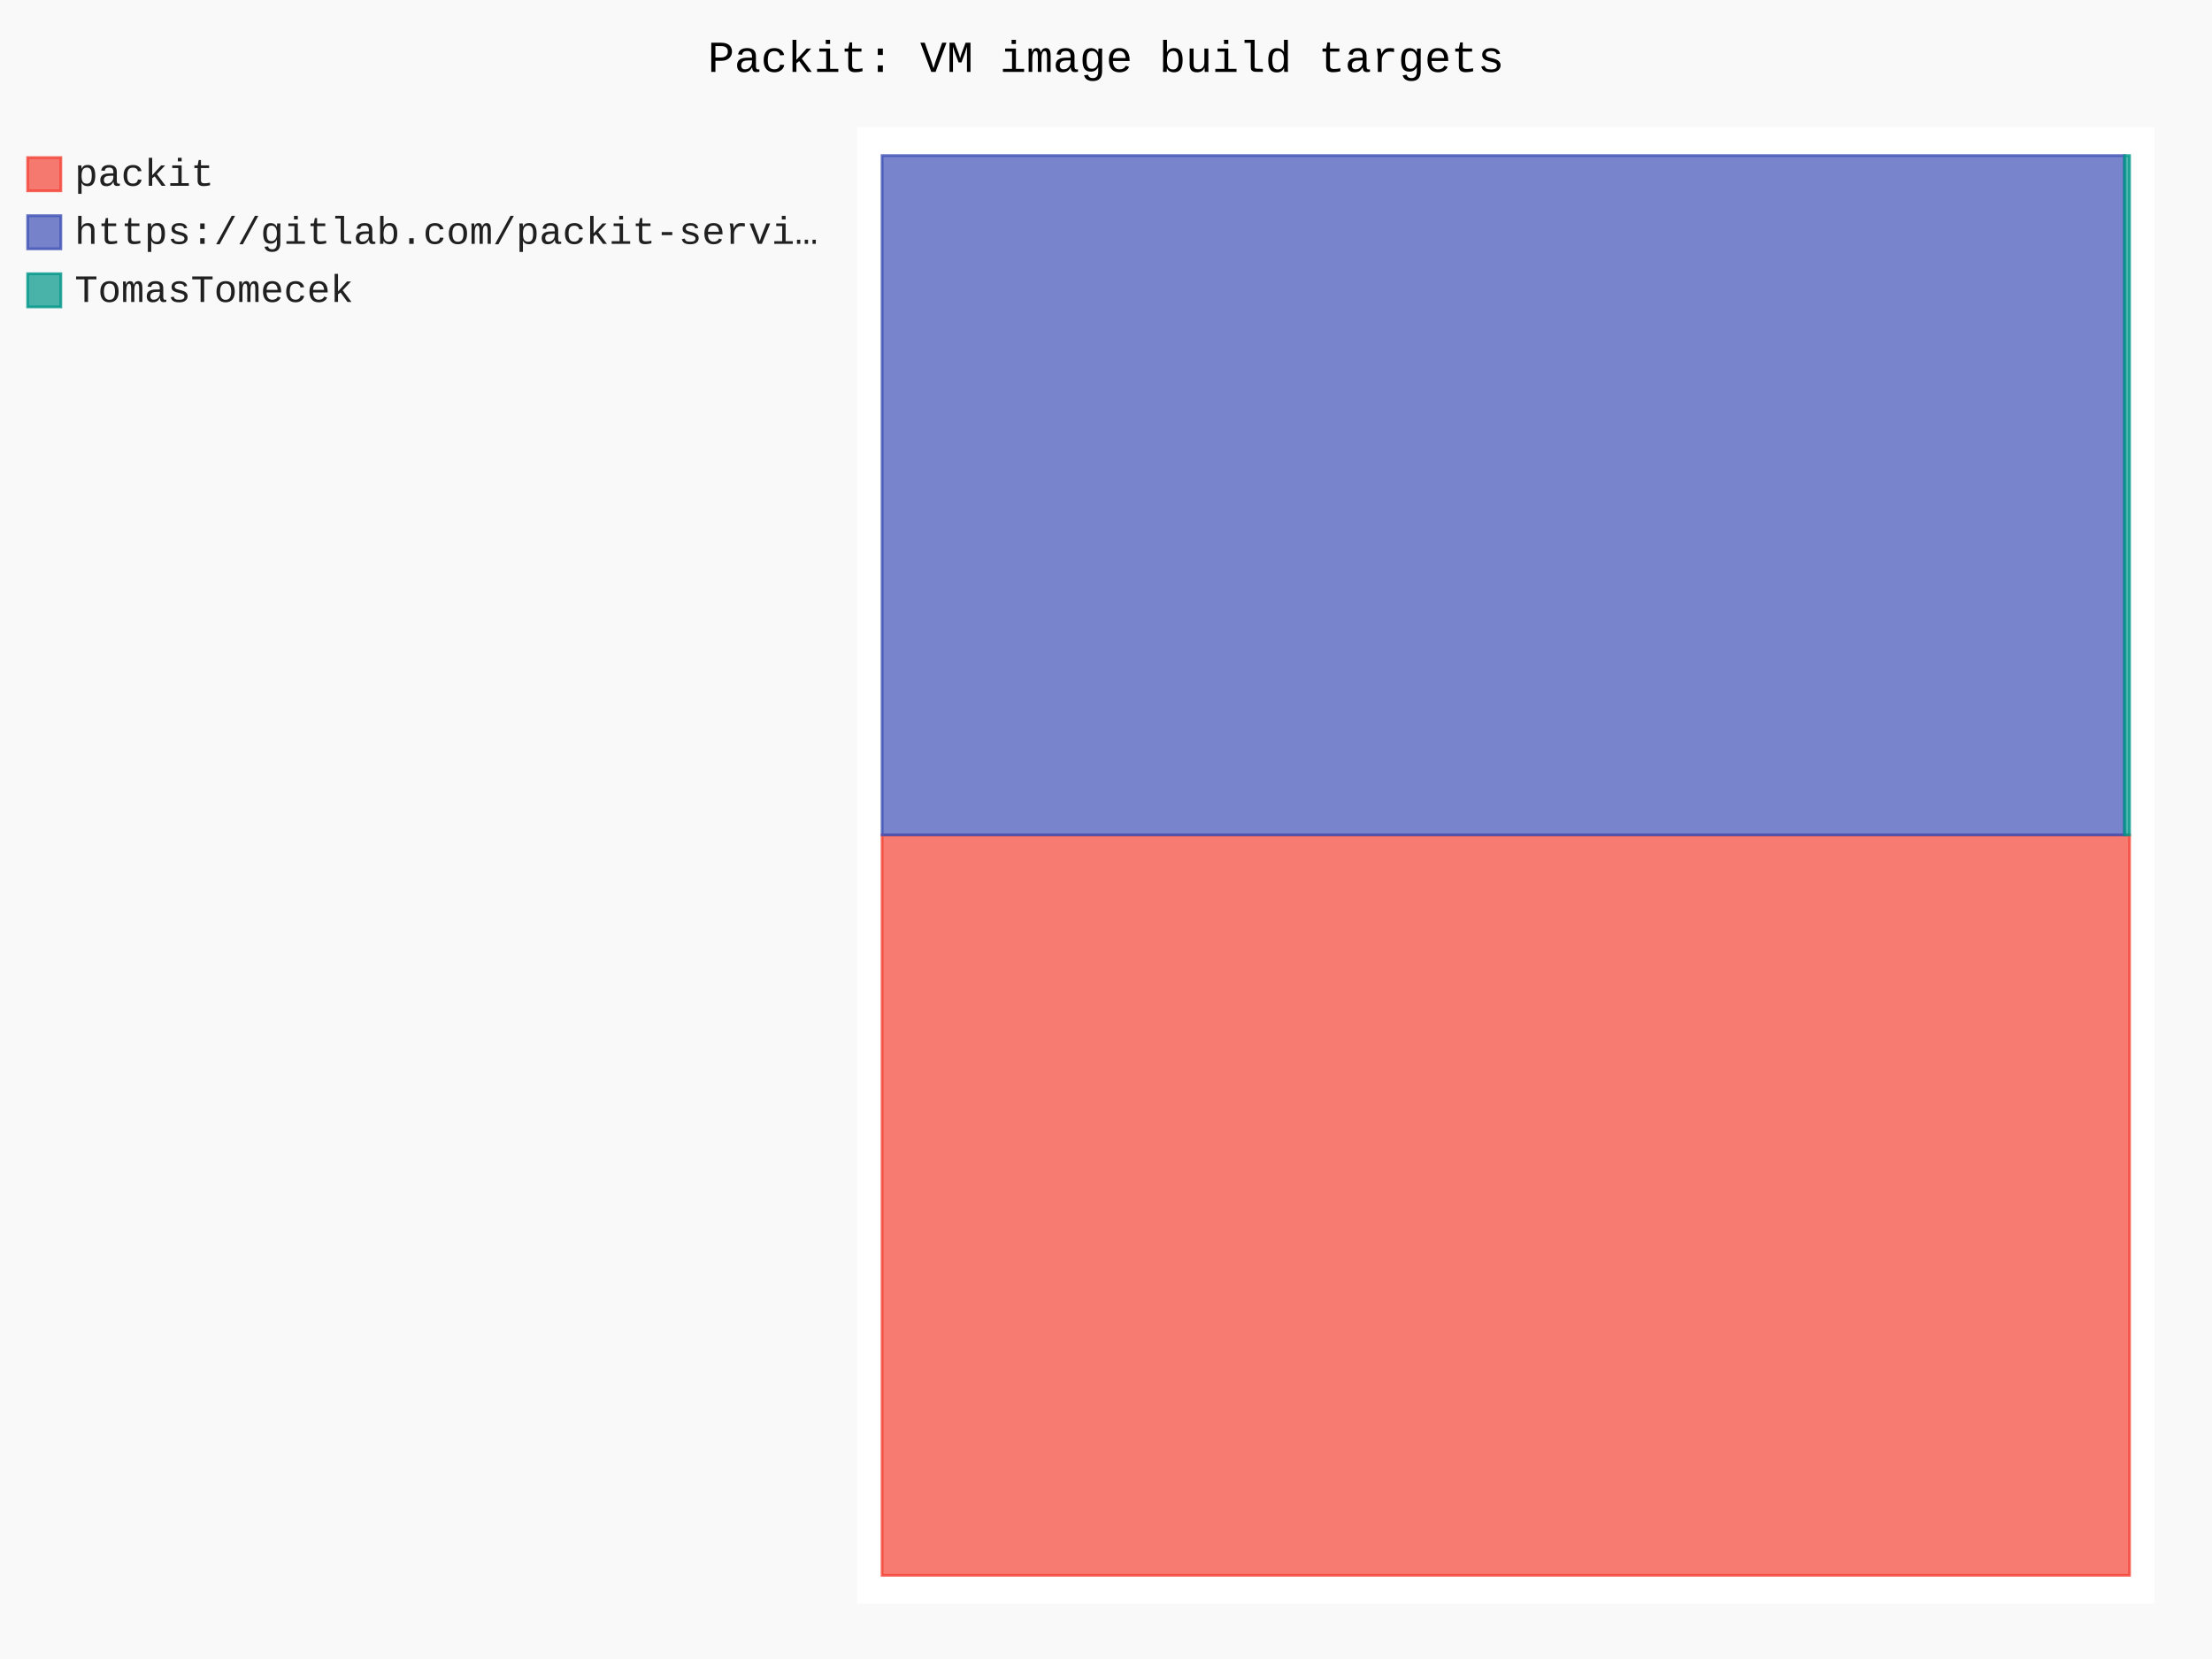
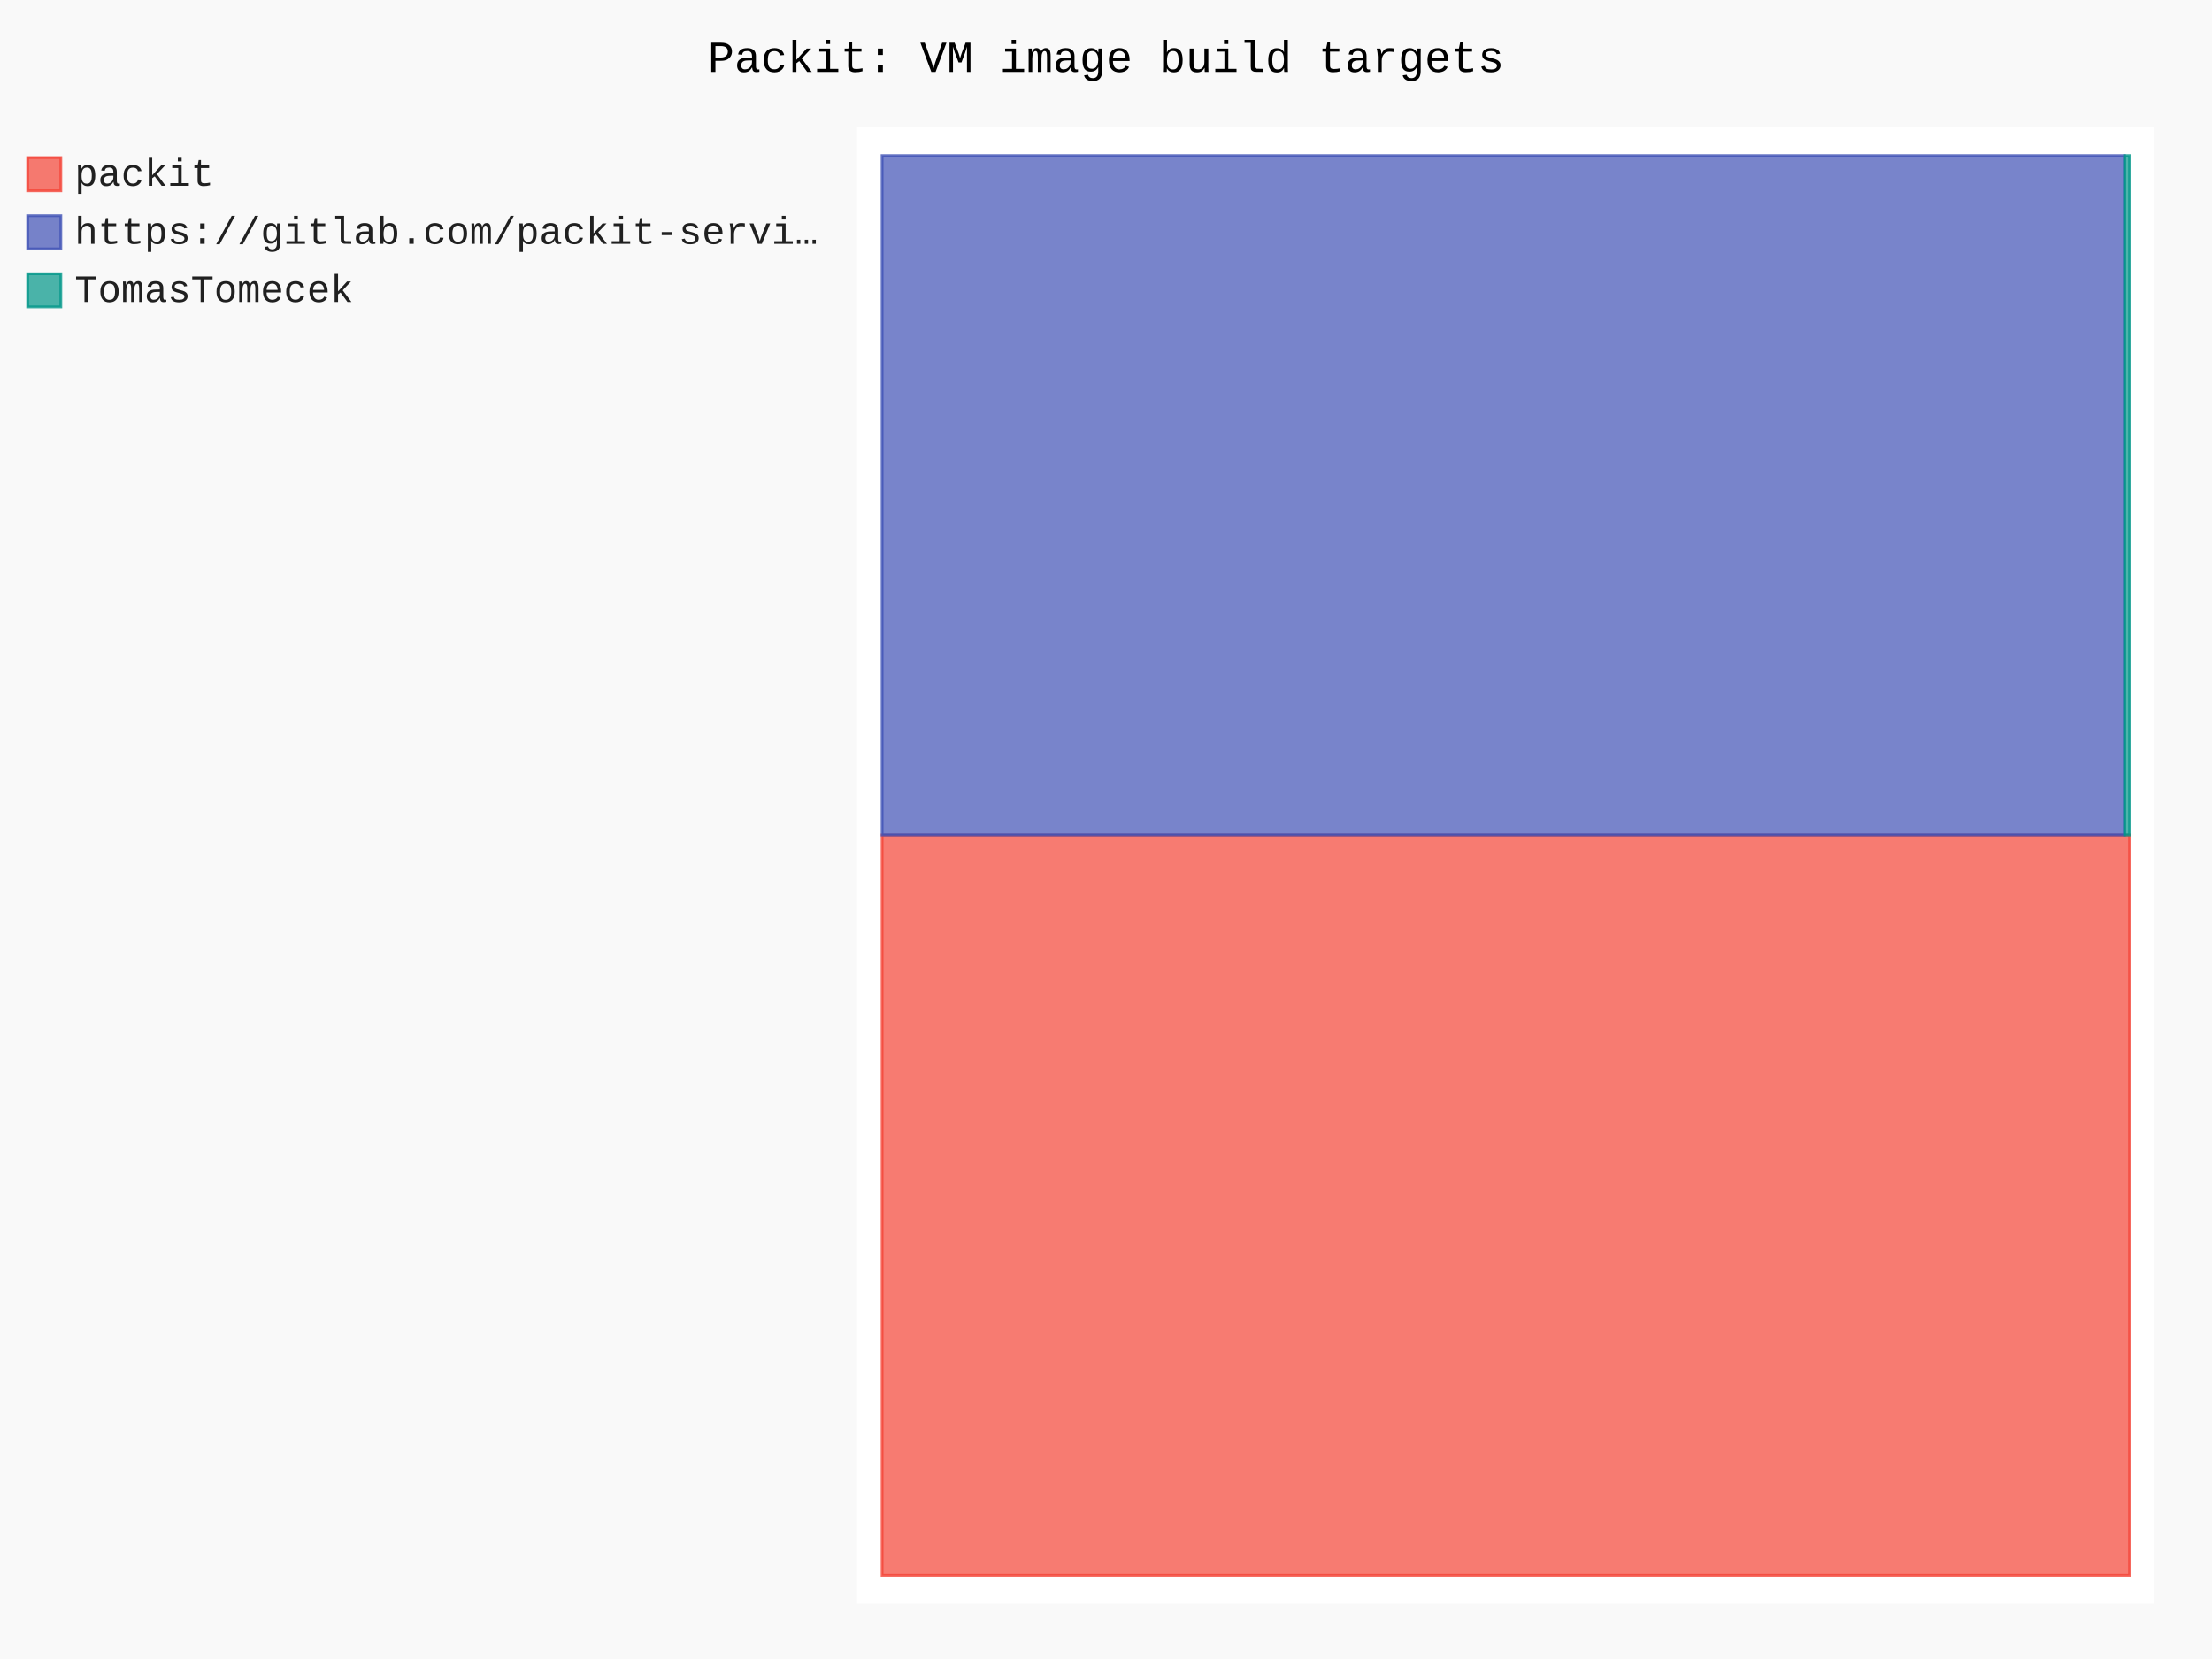
- <svg xmlns="http://www.w3.org/2000/svg" id="chart-8dd35ef7-4d14-420a-97af-44ff884cbf30" class="pygal-chart" viewBox="0 0 800 600">
+ <svg xmlns="http://www.w3.org/2000/svg" id="chart-93ec169f-db05-4fde-a143-15660aa2d0b6" class="pygal-chart" viewBox="0 0 800 600">
  <defs>
-     <style type="text/css">#chart-8dd35ef7-4d14-420a-97af-44ff884cbf30{-webkit-user-select:none;-webkit-font-smoothing:antialiased;font-family:Consolas,"Liberation Mono",Menlo,Courier,monospace}#chart-8dd35ef7-4d14-420a-97af-44ff884cbf30 .title{font-family:Consolas,"Liberation Mono",Menlo,Courier,monospace;font-size:16px}#chart-8dd35ef7-4d14-420a-97af-44ff884cbf30 .legends .legend text{font-family:Consolas,"Liberation Mono",Menlo,Courier,monospace;font-size:14px}#chart-8dd35ef7-4d14-420a-97af-44ff884cbf30 .axis text{font-family:Consolas,"Liberation Mono",Menlo,Courier,monospace;font-size:10px}#chart-8dd35ef7-4d14-420a-97af-44ff884cbf30 .axis text.major{font-family:Consolas,"Liberation Mono",Menlo,Courier,monospace;font-size:10px}#chart-8dd35ef7-4d14-420a-97af-44ff884cbf30 .text-overlay text.value{font-family:Consolas,"Liberation Mono",Menlo,Courier,monospace;font-size:16px}#chart-8dd35ef7-4d14-420a-97af-44ff884cbf30 .text-overlay text.label{font-family:Consolas,"Liberation Mono",Menlo,Courier,monospace;font-size:10px}#chart-8dd35ef7-4d14-420a-97af-44ff884cbf30 .tooltip{font-family:Consolas,"Liberation Mono",Menlo,Courier,monospace;font-size:14px}#chart-8dd35ef7-4d14-420a-97af-44ff884cbf30 text.no_data{font-family:Consolas,"Liberation Mono",Menlo,Courier,monospace;font-size:64px}
- #chart-8dd35ef7-4d14-420a-97af-44ff884cbf30{background-color:rgba(249,249,249,1)}#chart-8dd35ef7-4d14-420a-97af-44ff884cbf30 path,#chart-8dd35ef7-4d14-420a-97af-44ff884cbf30 line,#chart-8dd35ef7-4d14-420a-97af-44ff884cbf30 rect,#chart-8dd35ef7-4d14-420a-97af-44ff884cbf30 circle{-webkit-transition:150ms;-moz-transition:150ms;transition:150ms}#chart-8dd35ef7-4d14-420a-97af-44ff884cbf30 .graph &gt; .background{fill:rgba(249,249,249,1)}#chart-8dd35ef7-4d14-420a-97af-44ff884cbf30 .plot &gt; .background{fill:rgba(255,255,255,1)}#chart-8dd35ef7-4d14-420a-97af-44ff884cbf30 .graph{fill:rgba(0,0,0,.87)}#chart-8dd35ef7-4d14-420a-97af-44ff884cbf30 text.no_data{fill:rgba(0,0,0,1)}#chart-8dd35ef7-4d14-420a-97af-44ff884cbf30 .title{fill:rgba(0,0,0,1)}#chart-8dd35ef7-4d14-420a-97af-44ff884cbf30 .legends .legend text{fill:rgba(0,0,0,.87)}#chart-8dd35ef7-4d14-420a-97af-44ff884cbf30 .legends .legend:hover text{fill:rgba(0,0,0,1)}#chart-8dd35ef7-4d14-420a-97af-44ff884cbf30 .axis .line{stroke:rgba(0,0,0,1)}#chart-8dd35ef7-4d14-420a-97af-44ff884cbf30 .axis .guide.line{stroke:rgba(0,0,0,.54)}#chart-8dd35ef7-4d14-420a-97af-44ff884cbf30 .axis .major.line{stroke:rgba(0,0,0,.87)}#chart-8dd35ef7-4d14-420a-97af-44ff884cbf30 .axis text.major{fill:rgba(0,0,0,1)}#chart-8dd35ef7-4d14-420a-97af-44ff884cbf30 .axis.y .guides:hover .guide.line,#chart-8dd35ef7-4d14-420a-97af-44ff884cbf30 .line-graph .axis.x .guides:hover .guide.line,#chart-8dd35ef7-4d14-420a-97af-44ff884cbf30 .stackedline-graph .axis.x .guides:hover .guide.line,#chart-8dd35ef7-4d14-420a-97af-44ff884cbf30 .xy-graph .axis.x .guides:hover .guide.line{stroke:rgba(0,0,0,1)}#chart-8dd35ef7-4d14-420a-97af-44ff884cbf30 .axis .guides:hover text{fill:rgba(0,0,0,1)}#chart-8dd35ef7-4d14-420a-97af-44ff884cbf30 .reactive{fill-opacity:.7;stroke-opacity:.8;stroke-width:1}#chart-8dd35ef7-4d14-420a-97af-44ff884cbf30 .ci{stroke:rgba(0,0,0,.87)}#chart-8dd35ef7-4d14-420a-97af-44ff884cbf30 .reactive.active,#chart-8dd35ef7-4d14-420a-97af-44ff884cbf30 .active .reactive{fill-opacity:.8;stroke-opacity:.9;stroke-width:4}#chart-8dd35ef7-4d14-420a-97af-44ff884cbf30 .ci .reactive.active{stroke-width:1.5}#chart-8dd35ef7-4d14-420a-97af-44ff884cbf30 .series text{fill:rgba(0,0,0,1)}#chart-8dd35ef7-4d14-420a-97af-44ff884cbf30 .tooltip rect{fill:rgba(255,255,255,1);stroke:rgba(0,0,0,1);-webkit-transition:opacity 150ms;-moz-transition:opacity 150ms;transition:opacity 150ms}#chart-8dd35ef7-4d14-420a-97af-44ff884cbf30 .tooltip .label{fill:rgba(0,0,0,.87)}#chart-8dd35ef7-4d14-420a-97af-44ff884cbf30 .tooltip .label{fill:rgba(0,0,0,.87)}#chart-8dd35ef7-4d14-420a-97af-44ff884cbf30 .tooltip .legend{font-size:.8em;fill:rgba(0,0,0,.54)}#chart-8dd35ef7-4d14-420a-97af-44ff884cbf30 .tooltip .x_label{font-size:.6em;fill:rgba(0,0,0,1)}#chart-8dd35ef7-4d14-420a-97af-44ff884cbf30 .tooltip .xlink{font-size:.5em;text-decoration:underline}#chart-8dd35ef7-4d14-420a-97af-44ff884cbf30 .tooltip .value{font-size:1.5em}#chart-8dd35ef7-4d14-420a-97af-44ff884cbf30 .bound{font-size:.5em}#chart-8dd35ef7-4d14-420a-97af-44ff884cbf30 .max-value{font-size:.75em;fill:rgba(0,0,0,.54)}#chart-8dd35ef7-4d14-420a-97af-44ff884cbf30 .map-element{fill:rgba(255,255,255,1);stroke:rgba(0,0,0,.54) !important}#chart-8dd35ef7-4d14-420a-97af-44ff884cbf30 .map-element .reactive{fill-opacity:inherit;stroke-opacity:inherit}#chart-8dd35ef7-4d14-420a-97af-44ff884cbf30 .color-0,#chart-8dd35ef7-4d14-420a-97af-44ff884cbf30 .color-0 a:visited{stroke:#F44336;fill:#F44336}#chart-8dd35ef7-4d14-420a-97af-44ff884cbf30 .color-1,#chart-8dd35ef7-4d14-420a-97af-44ff884cbf30 .color-1 a:visited{stroke:#3F51B5;fill:#3F51B5}#chart-8dd35ef7-4d14-420a-97af-44ff884cbf30 .color-2,#chart-8dd35ef7-4d14-420a-97af-44ff884cbf30 .color-2 a:visited{stroke:#009688;fill:#009688}#chart-8dd35ef7-4d14-420a-97af-44ff884cbf30 .text-overlay .color-0 text{fill:black}#chart-8dd35ef7-4d14-420a-97af-44ff884cbf30 .text-overlay .color-1 text{fill:black}#chart-8dd35ef7-4d14-420a-97af-44ff884cbf30 .text-overlay .color-2 text{fill:black}
- #chart-8dd35ef7-4d14-420a-97af-44ff884cbf30 text.no_data{text-anchor:middle}#chart-8dd35ef7-4d14-420a-97af-44ff884cbf30 .guide.line{fill:none}#chart-8dd35ef7-4d14-420a-97af-44ff884cbf30 .centered{text-anchor:middle}#chart-8dd35ef7-4d14-420a-97af-44ff884cbf30 .title{text-anchor:middle}#chart-8dd35ef7-4d14-420a-97af-44ff884cbf30 .legends .legend text{fill-opacity:1}#chart-8dd35ef7-4d14-420a-97af-44ff884cbf30 .axis.x text{text-anchor:middle}#chart-8dd35ef7-4d14-420a-97af-44ff884cbf30 .axis.x:not(.web) text[transform]{text-anchor:start}#chart-8dd35ef7-4d14-420a-97af-44ff884cbf30 .axis.x:not(.web) text[transform].backwards{text-anchor:end}#chart-8dd35ef7-4d14-420a-97af-44ff884cbf30 .axis.y text{text-anchor:end}#chart-8dd35ef7-4d14-420a-97af-44ff884cbf30 .axis.y text[transform].backwards{text-anchor:start}#chart-8dd35ef7-4d14-420a-97af-44ff884cbf30 .axis.y2 text{text-anchor:start}#chart-8dd35ef7-4d14-420a-97af-44ff884cbf30 .axis.y2 text[transform].backwards{text-anchor:end}#chart-8dd35ef7-4d14-420a-97af-44ff884cbf30 .axis .guide.line{stroke-dasharray:4,4;stroke:black}#chart-8dd35ef7-4d14-420a-97af-44ff884cbf30 .axis .major.guide.line{stroke-dasharray:6,6;stroke:black}#chart-8dd35ef7-4d14-420a-97af-44ff884cbf30 .horizontal .axis.y .guide.line,#chart-8dd35ef7-4d14-420a-97af-44ff884cbf30 .horizontal .axis.y2 .guide.line,#chart-8dd35ef7-4d14-420a-97af-44ff884cbf30 .vertical .axis.x .guide.line{opacity:0}#chart-8dd35ef7-4d14-420a-97af-44ff884cbf30 .horizontal .axis.always_show .guide.line,#chart-8dd35ef7-4d14-420a-97af-44ff884cbf30 .vertical .axis.always_show .guide.line{opacity:1 !important}#chart-8dd35ef7-4d14-420a-97af-44ff884cbf30 .axis.y .guides:hover .guide.line,#chart-8dd35ef7-4d14-420a-97af-44ff884cbf30 .axis.y2 .guides:hover .guide.line,#chart-8dd35ef7-4d14-420a-97af-44ff884cbf30 .axis.x .guides:hover .guide.line{opacity:1}#chart-8dd35ef7-4d14-420a-97af-44ff884cbf30 .axis .guides:hover text{opacity:1}#chart-8dd35ef7-4d14-420a-97af-44ff884cbf30 .nofill{fill:none}#chart-8dd35ef7-4d14-420a-97af-44ff884cbf30 .subtle-fill{fill-opacity:.2}#chart-8dd35ef7-4d14-420a-97af-44ff884cbf30 .dot{stroke-width:1px;fill-opacity:1;stroke-opacity:1}#chart-8dd35ef7-4d14-420a-97af-44ff884cbf30 .dot.active{stroke-width:5px}#chart-8dd35ef7-4d14-420a-97af-44ff884cbf30 .dot.negative{fill:transparent}#chart-8dd35ef7-4d14-420a-97af-44ff884cbf30 text,#chart-8dd35ef7-4d14-420a-97af-44ff884cbf30 tspan{stroke:none !important}#chart-8dd35ef7-4d14-420a-97af-44ff884cbf30 .series text.active{opacity:1}#chart-8dd35ef7-4d14-420a-97af-44ff884cbf30 .tooltip rect{fill-opacity:.95;stroke-width:.5}#chart-8dd35ef7-4d14-420a-97af-44ff884cbf30 .tooltip text{fill-opacity:1}#chart-8dd35ef7-4d14-420a-97af-44ff884cbf30 .showable{visibility:hidden}#chart-8dd35ef7-4d14-420a-97af-44ff884cbf30 .showable.shown{visibility:visible}#chart-8dd35ef7-4d14-420a-97af-44ff884cbf30 .gauge-background{fill:rgba(229,229,229,1);stroke:none}#chart-8dd35ef7-4d14-420a-97af-44ff884cbf30 .bg-lines{stroke:rgba(249,249,249,1);stroke-width:2px}</style>
+     <style type="text/css">#chart-93ec169f-db05-4fde-a143-15660aa2d0b6{-webkit-user-select:none;-webkit-font-smoothing:antialiased;font-family:Consolas,"Liberation Mono",Menlo,Courier,monospace}#chart-93ec169f-db05-4fde-a143-15660aa2d0b6 .title{font-family:Consolas,"Liberation Mono",Menlo,Courier,monospace;font-size:16px}#chart-93ec169f-db05-4fde-a143-15660aa2d0b6 .legends .legend text{font-family:Consolas,"Liberation Mono",Menlo,Courier,monospace;font-size:14px}#chart-93ec169f-db05-4fde-a143-15660aa2d0b6 .axis text{font-family:Consolas,"Liberation Mono",Menlo,Courier,monospace;font-size:10px}#chart-93ec169f-db05-4fde-a143-15660aa2d0b6 .axis text.major{font-family:Consolas,"Liberation Mono",Menlo,Courier,monospace;font-size:10px}#chart-93ec169f-db05-4fde-a143-15660aa2d0b6 .text-overlay text.value{font-family:Consolas,"Liberation Mono",Menlo,Courier,monospace;font-size:16px}#chart-93ec169f-db05-4fde-a143-15660aa2d0b6 .text-overlay text.label{font-family:Consolas,"Liberation Mono",Menlo,Courier,monospace;font-size:10px}#chart-93ec169f-db05-4fde-a143-15660aa2d0b6 .tooltip{font-family:Consolas,"Liberation Mono",Menlo,Courier,monospace;font-size:14px}#chart-93ec169f-db05-4fde-a143-15660aa2d0b6 text.no_data{font-family:Consolas,"Liberation Mono",Menlo,Courier,monospace;font-size:64px}
+ #chart-93ec169f-db05-4fde-a143-15660aa2d0b6{background-color:rgba(249,249,249,1)}#chart-93ec169f-db05-4fde-a143-15660aa2d0b6 path,#chart-93ec169f-db05-4fde-a143-15660aa2d0b6 line,#chart-93ec169f-db05-4fde-a143-15660aa2d0b6 rect,#chart-93ec169f-db05-4fde-a143-15660aa2d0b6 circle{-webkit-transition:150ms;-moz-transition:150ms;transition:150ms}#chart-93ec169f-db05-4fde-a143-15660aa2d0b6 .graph &gt; .background{fill:rgba(249,249,249,1)}#chart-93ec169f-db05-4fde-a143-15660aa2d0b6 .plot &gt; .background{fill:rgba(255,255,255,1)}#chart-93ec169f-db05-4fde-a143-15660aa2d0b6 .graph{fill:rgba(0,0,0,.87)}#chart-93ec169f-db05-4fde-a143-15660aa2d0b6 text.no_data{fill:rgba(0,0,0,1)}#chart-93ec169f-db05-4fde-a143-15660aa2d0b6 .title{fill:rgba(0,0,0,1)}#chart-93ec169f-db05-4fde-a143-15660aa2d0b6 .legends .legend text{fill:rgba(0,0,0,.87)}#chart-93ec169f-db05-4fde-a143-15660aa2d0b6 .legends .legend:hover text{fill:rgba(0,0,0,1)}#chart-93ec169f-db05-4fde-a143-15660aa2d0b6 .axis .line{stroke:rgba(0,0,0,1)}#chart-93ec169f-db05-4fde-a143-15660aa2d0b6 .axis .guide.line{stroke:rgba(0,0,0,.54)}#chart-93ec169f-db05-4fde-a143-15660aa2d0b6 .axis .major.line{stroke:rgba(0,0,0,.87)}#chart-93ec169f-db05-4fde-a143-15660aa2d0b6 .axis text.major{fill:rgba(0,0,0,1)}#chart-93ec169f-db05-4fde-a143-15660aa2d0b6 .axis.y .guides:hover .guide.line,#chart-93ec169f-db05-4fde-a143-15660aa2d0b6 .line-graph .axis.x .guides:hover .guide.line,#chart-93ec169f-db05-4fde-a143-15660aa2d0b6 .stackedline-graph .axis.x .guides:hover .guide.line,#chart-93ec169f-db05-4fde-a143-15660aa2d0b6 .xy-graph .axis.x .guides:hover .guide.line{stroke:rgba(0,0,0,1)}#chart-93ec169f-db05-4fde-a143-15660aa2d0b6 .axis .guides:hover text{fill:rgba(0,0,0,1)}#chart-93ec169f-db05-4fde-a143-15660aa2d0b6 .reactive{fill-opacity:.7;stroke-opacity:.8;stroke-width:1}#chart-93ec169f-db05-4fde-a143-15660aa2d0b6 .ci{stroke:rgba(0,0,0,.87)}#chart-93ec169f-db05-4fde-a143-15660aa2d0b6 .reactive.active,#chart-93ec169f-db05-4fde-a143-15660aa2d0b6 .active .reactive{fill-opacity:.8;stroke-opacity:.9;stroke-width:4}#chart-93ec169f-db05-4fde-a143-15660aa2d0b6 .ci .reactive.active{stroke-width:1.5}#chart-93ec169f-db05-4fde-a143-15660aa2d0b6 .series text{fill:rgba(0,0,0,1)}#chart-93ec169f-db05-4fde-a143-15660aa2d0b6 .tooltip rect{fill:rgba(255,255,255,1);stroke:rgba(0,0,0,1);-webkit-transition:opacity 150ms;-moz-transition:opacity 150ms;transition:opacity 150ms}#chart-93ec169f-db05-4fde-a143-15660aa2d0b6 .tooltip .label{fill:rgba(0,0,0,.87)}#chart-93ec169f-db05-4fde-a143-15660aa2d0b6 .tooltip .label{fill:rgba(0,0,0,.87)}#chart-93ec169f-db05-4fde-a143-15660aa2d0b6 .tooltip .legend{font-size:.8em;fill:rgba(0,0,0,.54)}#chart-93ec169f-db05-4fde-a143-15660aa2d0b6 .tooltip .x_label{font-size:.6em;fill:rgba(0,0,0,1)}#chart-93ec169f-db05-4fde-a143-15660aa2d0b6 .tooltip .xlink{font-size:.5em;text-decoration:underline}#chart-93ec169f-db05-4fde-a143-15660aa2d0b6 .tooltip .value{font-size:1.5em}#chart-93ec169f-db05-4fde-a143-15660aa2d0b6 .bound{font-size:.5em}#chart-93ec169f-db05-4fde-a143-15660aa2d0b6 .max-value{font-size:.75em;fill:rgba(0,0,0,.54)}#chart-93ec169f-db05-4fde-a143-15660aa2d0b6 .map-element{fill:rgba(255,255,255,1);stroke:rgba(0,0,0,.54) !important}#chart-93ec169f-db05-4fde-a143-15660aa2d0b6 .map-element .reactive{fill-opacity:inherit;stroke-opacity:inherit}#chart-93ec169f-db05-4fde-a143-15660aa2d0b6 .color-0,#chart-93ec169f-db05-4fde-a143-15660aa2d0b6 .color-0 a:visited{stroke:#F44336;fill:#F44336}#chart-93ec169f-db05-4fde-a143-15660aa2d0b6 .color-1,#chart-93ec169f-db05-4fde-a143-15660aa2d0b6 .color-1 a:visited{stroke:#3F51B5;fill:#3F51B5}#chart-93ec169f-db05-4fde-a143-15660aa2d0b6 .color-2,#chart-93ec169f-db05-4fde-a143-15660aa2d0b6 .color-2 a:visited{stroke:#009688;fill:#009688}#chart-93ec169f-db05-4fde-a143-15660aa2d0b6 .text-overlay .color-0 text{fill:black}#chart-93ec169f-db05-4fde-a143-15660aa2d0b6 .text-overlay .color-1 text{fill:black}#chart-93ec169f-db05-4fde-a143-15660aa2d0b6 .text-overlay .color-2 text{fill:black}
+ #chart-93ec169f-db05-4fde-a143-15660aa2d0b6 text.no_data{text-anchor:middle}#chart-93ec169f-db05-4fde-a143-15660aa2d0b6 .guide.line{fill:none}#chart-93ec169f-db05-4fde-a143-15660aa2d0b6 .centered{text-anchor:middle}#chart-93ec169f-db05-4fde-a143-15660aa2d0b6 .title{text-anchor:middle}#chart-93ec169f-db05-4fde-a143-15660aa2d0b6 .legends .legend text{fill-opacity:1}#chart-93ec169f-db05-4fde-a143-15660aa2d0b6 .axis.x text{text-anchor:middle}#chart-93ec169f-db05-4fde-a143-15660aa2d0b6 .axis.x:not(.web) text[transform]{text-anchor:start}#chart-93ec169f-db05-4fde-a143-15660aa2d0b6 .axis.x:not(.web) text[transform].backwards{text-anchor:end}#chart-93ec169f-db05-4fde-a143-15660aa2d0b6 .axis.y text{text-anchor:end}#chart-93ec169f-db05-4fde-a143-15660aa2d0b6 .axis.y text[transform].backwards{text-anchor:start}#chart-93ec169f-db05-4fde-a143-15660aa2d0b6 .axis.y2 text{text-anchor:start}#chart-93ec169f-db05-4fde-a143-15660aa2d0b6 .axis.y2 text[transform].backwards{text-anchor:end}#chart-93ec169f-db05-4fde-a143-15660aa2d0b6 .axis .guide.line{stroke-dasharray:4,4;stroke:black}#chart-93ec169f-db05-4fde-a143-15660aa2d0b6 .axis .major.guide.line{stroke-dasharray:6,6;stroke:black}#chart-93ec169f-db05-4fde-a143-15660aa2d0b6 .horizontal .axis.y .guide.line,#chart-93ec169f-db05-4fde-a143-15660aa2d0b6 .horizontal .axis.y2 .guide.line,#chart-93ec169f-db05-4fde-a143-15660aa2d0b6 .vertical .axis.x .guide.line{opacity:0}#chart-93ec169f-db05-4fde-a143-15660aa2d0b6 .horizontal .axis.always_show .guide.line,#chart-93ec169f-db05-4fde-a143-15660aa2d0b6 .vertical .axis.always_show .guide.line{opacity:1 !important}#chart-93ec169f-db05-4fde-a143-15660aa2d0b6 .axis.y .guides:hover .guide.line,#chart-93ec169f-db05-4fde-a143-15660aa2d0b6 .axis.y2 .guides:hover .guide.line,#chart-93ec169f-db05-4fde-a143-15660aa2d0b6 .axis.x .guides:hover .guide.line{opacity:1}#chart-93ec169f-db05-4fde-a143-15660aa2d0b6 .axis .guides:hover text{opacity:1}#chart-93ec169f-db05-4fde-a143-15660aa2d0b6 .nofill{fill:none}#chart-93ec169f-db05-4fde-a143-15660aa2d0b6 .subtle-fill{fill-opacity:.2}#chart-93ec169f-db05-4fde-a143-15660aa2d0b6 .dot{stroke-width:1px;fill-opacity:1;stroke-opacity:1}#chart-93ec169f-db05-4fde-a143-15660aa2d0b6 .dot.active{stroke-width:5px}#chart-93ec169f-db05-4fde-a143-15660aa2d0b6 .dot.negative{fill:transparent}#chart-93ec169f-db05-4fde-a143-15660aa2d0b6 text,#chart-93ec169f-db05-4fde-a143-15660aa2d0b6 tspan{stroke:none !important}#chart-93ec169f-db05-4fde-a143-15660aa2d0b6 .series text.active{opacity:1}#chart-93ec169f-db05-4fde-a143-15660aa2d0b6 .tooltip rect{fill-opacity:.95;stroke-width:.5}#chart-93ec169f-db05-4fde-a143-15660aa2d0b6 .tooltip text{fill-opacity:1}#chart-93ec169f-db05-4fde-a143-15660aa2d0b6 .showable{visibility:hidden}#chart-93ec169f-db05-4fde-a143-15660aa2d0b6 .showable.shown{visibility:visible}#chart-93ec169f-db05-4fde-a143-15660aa2d0b6 .gauge-background{fill:rgba(229,229,229,1);stroke:none}#chart-93ec169f-db05-4fde-a143-15660aa2d0b6 .bg-lines{stroke:rgba(249,249,249,1);stroke-width:2px}</style>
  </defs>
  <g class="graph treemap-graph vertical">
    <rect x="0" y="0" width="800" height="600" class="background" />
    <g transform="translate(310, 46)" class="plot">
      <rect x="0" y="0" width="469.2" height="534" class="background" />
      <g class="series serie-0 color-0">
        <g class="rects">
          <g class="rect">
-             <rect x="9.023" y="255.969" width="451.154" height="267.762" class="rect reactive tooltip-trigger" />
+             <rect x="9.023" y="256.096" width="451.154" height="267.634" class="rect reactive tooltip-trigger" />
          </g>
        </g>
      </g>
      <g class="series serie-1 color-1">
        <g class="rects">
          <g class="rect">
-             <rect x="9.023" y="10.269" width="449.312" height="245.699" class="rect reactive tooltip-trigger" />
+             <rect x="9.023" y="10.269" width="449.335" height="245.827" class="rect reactive tooltip-trigger" />
          </g>
        </g>
      </g>
      <g class="series serie-2 color-2">
        <g class="rects">
          <g class="rect">
-             <rect x="458.335" y="10.269" width="1.841" height="245.699" class="rect reactive tooltip-trigger" />
+             <rect x="458.358" y="10.269" width="1.819" height="245.827" class="rect reactive tooltip-trigger" />
          </g>
        </g>
      </g>
    </g>
    <g class="titles">
      <text x="400.0" y="26" class="title plot_title">Packit: VM image build targets</text>
    </g>
    <g transform="translate(310, 46)" class="plot overlay">
      <g class="series serie-0 color-0" />
      <g class="series serie-1 color-1" />
      <g class="series serie-2 color-2" />
    </g>
    <g transform="translate(310, 46)" class="plot text-overlay">
      <g class="series serie-0 color-0" />
      <g class="series serie-1 color-1" />
      <g class="series serie-2 color-2" />
    </g>
    <g transform="translate(310, 46)" class="plot tooltip-overlay">
      <g transform="translate(0 0)" style="opacity: 0" class="tooltip">
        <rect rx="0" ry="0" width="0" height="0" class="tooltip-box" />
        <g class="text" />
      </g>
    </g>
    <g transform="translate(10, 56)" class="legends">
      <g id="activate-serie-0" class="legend reactive activate-serie">
        <rect x="0.0" y="1.0" width="12" height="12" class="color-0 reactive" />
        <text x="17.0" y="11.2">packit</text>
      </g>
      <g id="activate-serie-1" class="legend reactive activate-serie">
        <rect x="0.0" y="22.0" width="12" height="12" class="color-1 reactive" />
        <text x="17.0" y="32.2">https://gitlab.com/packit-servi…</text>
      </g>
      <g id="activate-serie-2" class="legend reactive activate-serie">
        <rect x="0.0" y="43.0" width="12" height="12" class="color-2 reactive" />
        <text x="17.0" y="53.2">TomasTomecek</text>
      </g>
    </g>
    <g transform="translate(790, 56)" class="legends" />
  </g>
</svg>
